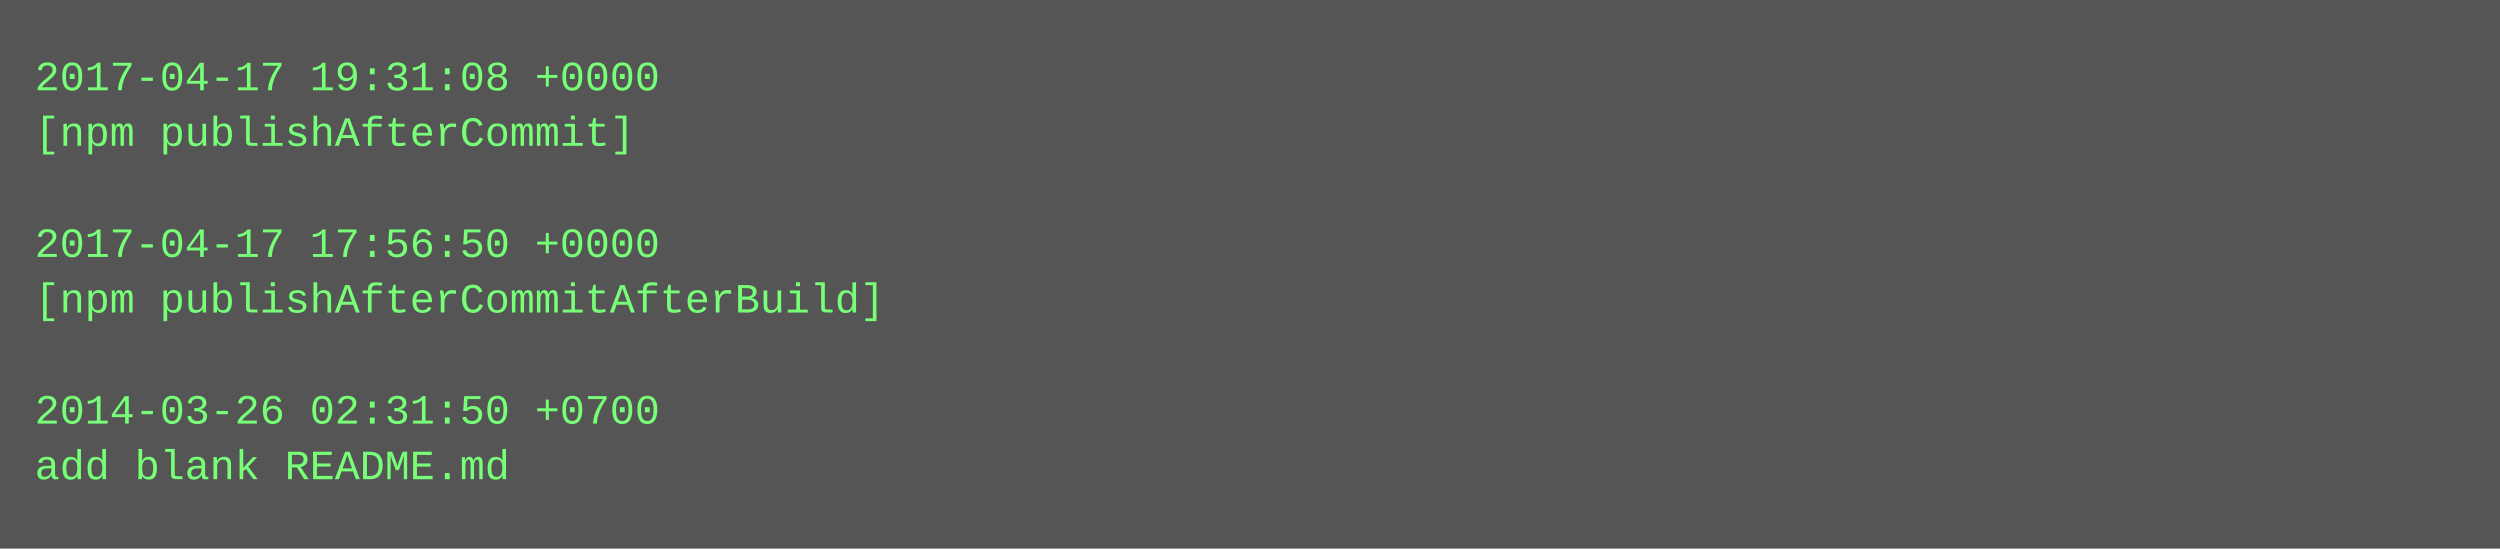
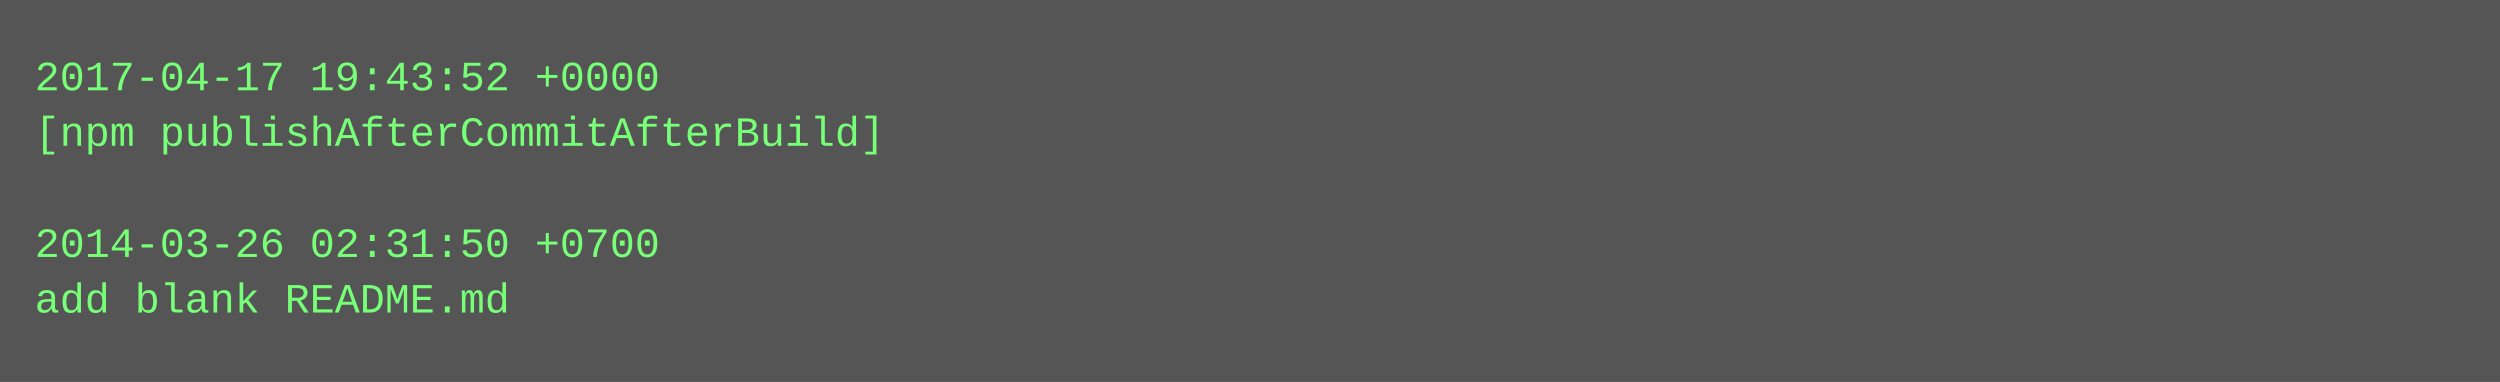
- <svg xmlns="http://www.w3.org/2000/svg" height="158" width="720">
-   <rect height="158" fill="#555" width="720" />
+ <svg xmlns="http://www.w3.org/2000/svg" height="110" width="720">
+   <rect height="110" fill="#555" width="720" />
  <text fill="#7f7" font-family="Courier New" font-size="12" xml:space="preserve">
-     <tspan x="10" y="26">2017-04-17 19:31:08 +0000</tspan>
-     <tspan x="10" y="42">[npm publishAfterCommit]</tspan>
+     <tspan x="10" y="26">2017-04-17 19:43:52 +0000</tspan>
+     <tspan x="10" y="42">[npm publishAfterCommitAfterBuild]</tspan>
    <tspan x="10" y="58" />
-     <tspan x="10" y="74">2017-04-17 17:56:50 +0000</tspan>
-     <tspan x="10" y="90">[npm publishAfterCommitAfterBuild]</tspan>
-     <tspan x="10" y="106" />
-     <tspan x="10" y="122">2014-03-26 02:31:50 +0700</tspan>
-     <tspan x="10" y="138">add blank README.md</tspan>
+     <tspan x="10" y="74">2014-03-26 02:31:50 +0700</tspan>
+     <tspan x="10" y="90">add blank README.md</tspan>
  </text>
</svg>
